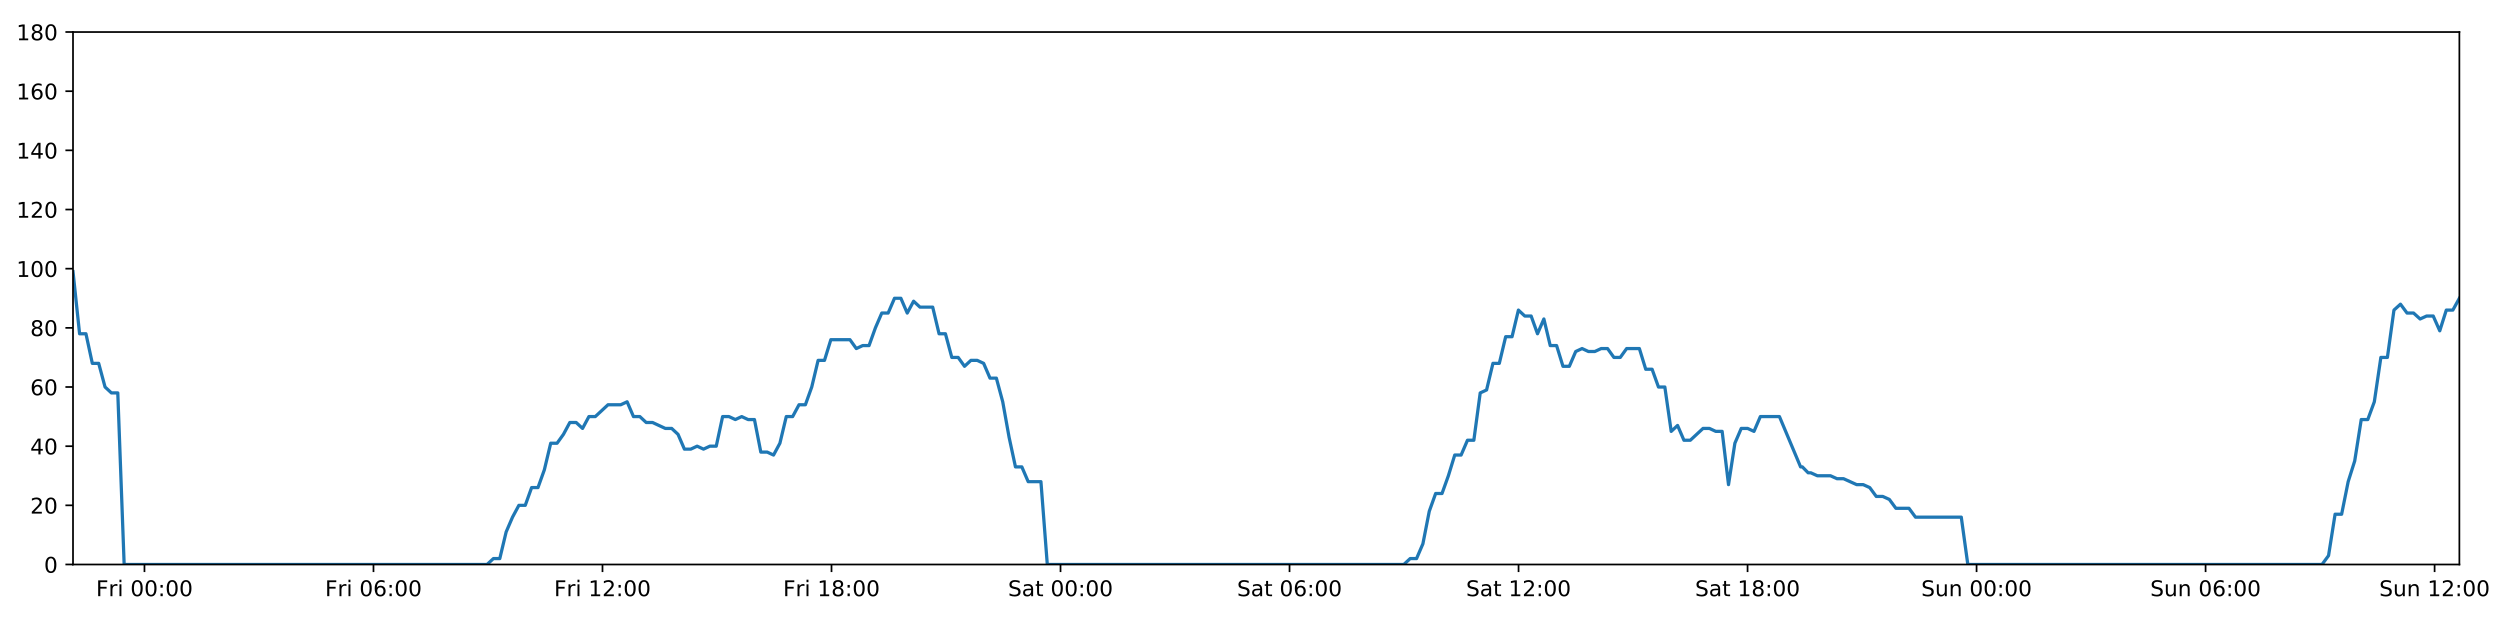
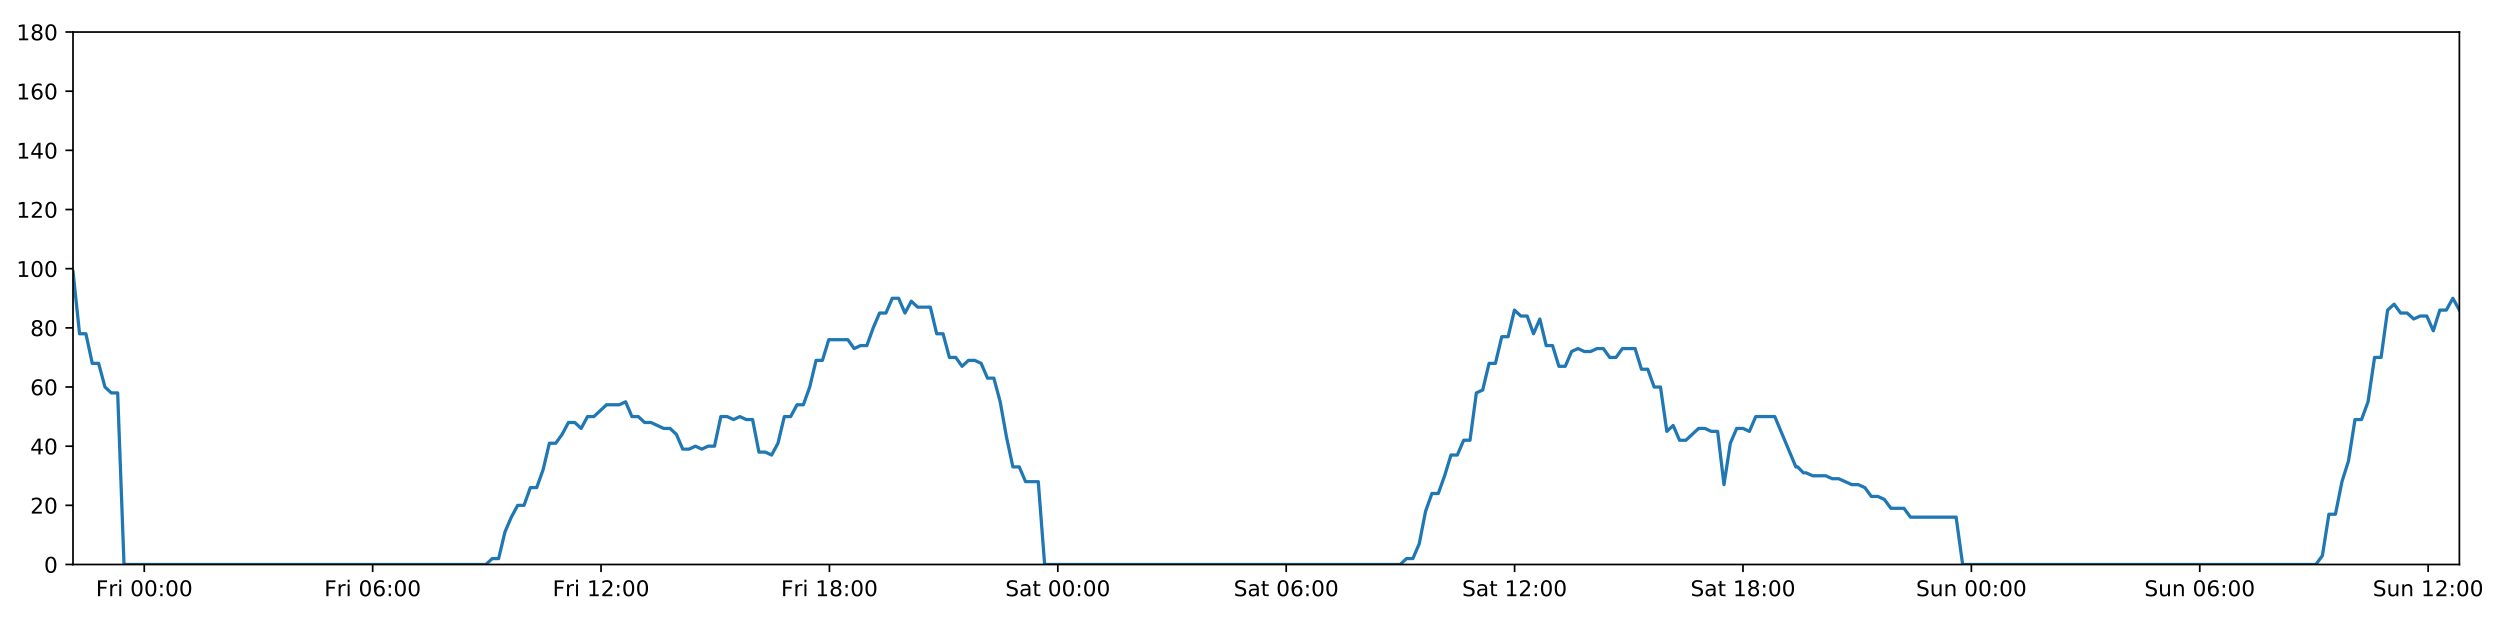
<svg xmlns="http://www.w3.org/2000/svg" xmlns:xlink="http://www.w3.org/1999/xlink" height="288pt" version="1.1" viewBox="0 0 1152 288" width="1152pt">
  <defs>
    <style type="text/css">
*{stroke-linecap:butt;stroke-linejoin:round;}
  </style>
  </defs>
  <g id="figure_1">
    <g id="patch_1">
      <path d="M 0 288  L 1152 288  L 1152 0  L 0 0  z " style="fill:#ffffff;" />
    </g>
    <g id="axes_1">
      <g id="patch_2">
        <path d="M 33.64 260.12  L 1133.28 260.12  L 1133.28 14.76  L 33.64 14.76  z " style="fill:#ffffff;" />
      </g>
      <g id="matplotlib.axis_1">
        <g id="xtick_1">
          <g id="line2d_1">
            <defs>
-               <path d="M 0 0  L 0 3.5  " id="m29964c3c43" style="stroke:#000000;stroke-width:0.8;" />
-             </defs>
-             <g>
-               <use style="stroke:#000000;stroke-width:0.8;" x="66.57" xlink:href="#m29964c3c43" y="260.12" />
+               <path d="M 0 0  L 0 3.5  " id="m5ce17d8483" style="stroke:#000000;stroke-width:0.8;" />
+             </defs>
+             <g>
+               <use style="stroke:#000000;stroke-width:0.8;" x="66.48" xlink:href="#m5ce17d8483" y="260.12" />
            </g>
          </g>
          <g id="text_1">
            <defs>
              <path d="M 9.812 72.906  L 51.703 72.906  L 51.703 64.594  L 19.672 64.594  L 19.672 43.109  L 48.578 43.109  L 48.578 34.812  L 19.672 34.812  L 19.672 0  L 9.812 0  z " id="DejaVuSans-70" />
              <path d="M 41.109 46.297  Q 39.594 47.172 37.812 47.578  Q 36.031 48 33.891 48  Q 26.266 48 22.188 43.047  Q 18.109 38.094 18.109 28.812  L 18.109 0  L 9.078 0  L 9.078 54.688  L 18.109 54.688  L 18.109 46.188  Q 20.953 51.172 25.484 53.578  Q 30.031 56 36.531 56  Q 37.453 56 38.578 55.875  Q 39.703 55.766 41.062 55.516  z " id="DejaVuSans-114" />
              <path d="M 9.422 54.688  L 18.406 54.688  L 18.406 0  L 9.422 0  z M 9.422 75.984  L 18.406 75.984  L 18.406 64.594  L 9.422 64.594  z " id="DejaVuSans-105" />
              <path id="DejaVuSans-32" />
              <path d="M 31.781 66.406  Q 24.172 66.406 20.328 58.906  Q 16.5 51.422 16.5 36.375  Q 16.5 21.391 20.328 13.891  Q 24.172 6.391 31.781 6.391  Q 39.453 6.391 43.281 13.891  Q 47.125 21.391 47.125 36.375  Q 47.125 51.422 43.281 58.906  Q 39.453 66.406 31.781 66.406  z M 31.781 74.219  Q 44.047 74.219 50.516 64.516  Q 56.984 54.828 56.984 36.375  Q 56.984 17.969 50.516 8.266  Q 44.047 -1.422 31.781 -1.422  Q 19.531 -1.422 13.062 8.266  Q 6.594 17.969 6.594 36.375  Q 6.594 54.828 13.062 64.516  Q 19.531 74.219 31.781 74.219  z " id="DejaVuSans-48" />
              <path d="M 11.719 12.406  L 22.016 12.406  L 22.016 0  L 11.719 0  z M 11.719 51.703  L 22.016 51.703  L 22.016 39.312  L 11.719 39.312  z " id="DejaVuSans-58" />
            </defs>
-             <g transform="translate(44.25687 274.7184)scale(0.1 -0.1)">
+             <g transform="translate(44.16691 274.7184)scale(0.1 -0.1)">
              <use xlink:href="#DejaVuSans-70" />
              <use x="57.41" xlink:href="#DejaVuSans-114" />
              <use x="98.523" xlink:href="#DejaVuSans-105" />
              <use x="126.307" xlink:href="#DejaVuSans-32" />
              <use x="158.094" xlink:href="#DejaVuSans-48" />
              <use x="221.717" xlink:href="#DejaVuSans-48" />
              <use x="285.34" xlink:href="#DejaVuSans-58" />
              <use x="319.031" xlink:href="#DejaVuSans-48" />
              <use x="382.654" xlink:href="#DejaVuSans-48" />
            </g>
          </g>
        </g>
        <g id="xtick_2">
          <g id="line2d_2">
            <g>
-               <use style="stroke:#000000;stroke-width:0.8;" x="172.099" xlink:href="#m29964c3c43" y="260.12" />
+               <use style="stroke:#000000;stroke-width:0.8;" x="171.721" xlink:href="#m5ce17d8483" y="260.12" />
            </g>
          </g>
          <g id="text_2">
            <defs>
              <path d="M 33.016 40.375  Q 26.375 40.375 22.484 35.828  Q 18.609 31.297 18.609 23.391  Q 18.609 15.531 22.484 10.953  Q 26.375 6.391 33.016 6.391  Q 39.656 6.391 43.531 10.953  Q 47.406 15.531 47.406 23.391  Q 47.406 31.297 43.531 35.828  Q 39.656 40.375 33.016 40.375  z M 52.594 71.297  L 52.594 62.312  Q 48.875 64.062 45.094 64.984  Q 41.312 65.922 37.594 65.922  Q 27.828 65.922 22.672 59.328  Q 17.531 52.734 16.797 39.406  Q 19.672 43.656 24.016 45.922  Q 28.375 48.188 33.594 48.188  Q 44.578 48.188 50.953 41.516  Q 57.328 34.859 57.328 23.391  Q 57.328 12.156 50.688 5.359  Q 44.047 -1.422 33.016 -1.422  Q 20.359 -1.422 13.672 8.266  Q 6.984 17.969 6.984 36.375  Q 6.984 53.656 15.188 63.938  Q 23.391 74.219 37.203 74.219  Q 40.922 74.219 44.703 73.484  Q 48.484 72.75 52.594 71.297  z " id="DejaVuSans-54" />
            </defs>
-             <g transform="translate(149.7861 274.7184)scale(0.1 -0.1)">
+             <g transform="translate(149.4078 274.7184)scale(0.1 -0.1)">
              <use xlink:href="#DejaVuSans-70" />
              <use x="57.41" xlink:href="#DejaVuSans-114" />
              <use x="98.523" xlink:href="#DejaVuSans-105" />
              <use x="126.307" xlink:href="#DejaVuSans-32" />
              <use x="158.094" xlink:href="#DejaVuSans-48" />
              <use x="221.717" xlink:href="#DejaVuSans-54" />
              <use x="285.34" xlink:href="#DejaVuSans-58" />
              <use x="319.031" xlink:href="#DejaVuSans-48" />
              <use x="382.654" xlink:href="#DejaVuSans-48" />
            </g>
          </g>
        </g>
        <g id="xtick_3">
          <g id="line2d_3">
            <g>
-               <use style="stroke:#000000;stroke-width:0.8;" x="277.629" xlink:href="#m29964c3c43" y="260.12" />
+               <use style="stroke:#000000;stroke-width:0.8;" x="276.962" xlink:href="#m5ce17d8483" y="260.12" />
            </g>
          </g>
          <g id="text_3">
            <defs>
              <path d="M 12.406 8.297  L 28.516 8.297  L 28.516 63.922  L 10.984 60.406  L 10.984 69.391  L 28.422 72.906  L 38.281 72.906  L 38.281 8.297  L 54.391 8.297  L 54.391 0  L 12.406 0  z " id="DejaVuSans-49" />
              <path d="M 19.188 8.297  L 53.609 8.297  L 53.609 0  L 7.328 0  L 7.328 8.297  Q 12.938 14.109 22.625 23.891  Q 32.328 33.688 34.812 36.531  Q 39.547 41.844 41.422 45.531  Q 43.312 49.219 43.312 52.781  Q 43.312 58.594 39.234 62.25  Q 35.156 65.922 28.609 65.922  Q 23.969 65.922 18.812 64.312  Q 13.672 62.703 7.812 59.422  L 7.812 69.391  Q 13.766 71.781 18.938 73  Q 24.125 74.219 28.422 74.219  Q 39.75 74.219 46.484 68.547  Q 53.219 62.891 53.219 53.422  Q 53.219 48.922 51.531 44.891  Q 49.859 40.875 45.406 35.406  Q 44.188 33.984 37.641 27.219  Q 31.109 20.453 19.188 8.297  z " id="DejaVuSans-50" />
            </defs>
-             <g transform="translate(255.3153 274.7184)scale(0.1 -0.1)">
+             <g transform="translate(254.6488 274.7184)scale(0.1 -0.1)">
              <use xlink:href="#DejaVuSans-70" />
              <use x="57.41" xlink:href="#DejaVuSans-114" />
              <use x="98.523" xlink:href="#DejaVuSans-105" />
              <use x="126.307" xlink:href="#DejaVuSans-32" />
              <use x="158.094" xlink:href="#DejaVuSans-49" />
              <use x="221.717" xlink:href="#DejaVuSans-50" />
              <use x="285.34" xlink:href="#DejaVuSans-58" />
              <use x="319.031" xlink:href="#DejaVuSans-48" />
              <use x="382.654" xlink:href="#DejaVuSans-48" />
            </g>
          </g>
        </g>
        <g id="xtick_4">
          <g id="line2d_4">
            <g>
-               <use style="stroke:#000000;stroke-width:0.8;" x="383.158" xlink:href="#m29964c3c43" y="260.12" />
+               <use style="stroke:#000000;stroke-width:0.8;" x="382.203" xlink:href="#m5ce17d8483" y="260.12" />
            </g>
          </g>
          <g id="text_4">
            <defs>
              <path d="M 31.781 34.625  Q 24.75 34.625 20.719 30.859  Q 16.703 27.094 16.703 20.516  Q 16.703 13.922 20.719 10.156  Q 24.75 6.391 31.781 6.391  Q 38.812 6.391 42.859 10.172  Q 46.922 13.969 46.922 20.516  Q 46.922 27.094 42.891 30.859  Q 38.875 34.625 31.781 34.625  z M 21.922 38.812  Q 15.578 40.375 12.031 44.719  Q 8.5 49.078 8.5 55.328  Q 8.5 64.062 14.719 69.141  Q 20.953 74.219 31.781 74.219  Q 42.672 74.219 48.875 69.141  Q 55.078 64.062 55.078 55.328  Q 55.078 49.078 51.531 44.719  Q 48 40.375 41.703 38.812  Q 48.828 37.156 52.797 32.312  Q 56.781 27.484 56.781 20.516  Q 56.781 9.906 50.312 4.234  Q 43.844 -1.422 31.781 -1.422  Q 19.734 -1.422 13.25 4.234  Q 6.781 9.906 6.781 20.516  Q 6.781 27.484 10.781 32.312  Q 14.797 37.156 21.922 38.812  z M 18.312 54.391  Q 18.312 48.734 21.844 45.562  Q 25.391 42.391 31.781 42.391  Q 38.141 42.391 41.719 45.562  Q 45.312 48.734 45.312 54.391  Q 45.312 60.062 41.719 63.234  Q 38.141 66.406 31.781 66.406  Q 25.391 66.406 21.844 63.234  Q 18.312 60.062 18.312 54.391  z " id="DejaVuSans-56" />
            </defs>
-             <g transform="translate(360.8446 274.7184)scale(0.1 -0.1)">
+             <g transform="translate(359.8897 274.7184)scale(0.1 -0.1)">
              <use xlink:href="#DejaVuSans-70" />
              <use x="57.41" xlink:href="#DejaVuSans-114" />
              <use x="98.523" xlink:href="#DejaVuSans-105" />
              <use x="126.307" xlink:href="#DejaVuSans-32" />
              <use x="158.094" xlink:href="#DejaVuSans-49" />
              <use x="221.717" xlink:href="#DejaVuSans-56" />
              <use x="285.34" xlink:href="#DejaVuSans-58" />
              <use x="319.031" xlink:href="#DejaVuSans-48" />
              <use x="382.654" xlink:href="#DejaVuSans-48" />
            </g>
          </g>
        </g>
        <g id="xtick_5">
          <g id="line2d_5">
            <g>
-               <use style="stroke:#000000;stroke-width:0.8;" x="488.687" xlink:href="#m29964c3c43" y="260.12" />
+               <use style="stroke:#000000;stroke-width:0.8;" x="487.444" xlink:href="#m5ce17d8483" y="260.12" />
            </g>
          </g>
          <g id="text_5">
            <defs>
              <path d="M 53.516 70.516  L 53.516 60.891  Q 47.906 63.578 42.922 64.891  Q 37.938 66.219 33.297 66.219  Q 25.25 66.219 20.875 63.094  Q 16.5 59.969 16.5 54.203  Q 16.5 49.359 19.406 46.891  Q 22.312 44.438 30.422 42.922  L 36.375 41.703  Q 47.406 39.594 52.656 34.297  Q 57.906 29 57.906 20.125  Q 57.906 9.516 50.797 4.047  Q 43.703 -1.422 29.984 -1.422  Q 24.812 -1.422 18.969 -0.25  Q 13.141 0.922 6.891 3.219  L 6.891 13.375  Q 12.891 10.016 18.656 8.297  Q 24.422 6.594 29.984 6.594  Q 38.422 6.594 43.016 9.906  Q 47.609 13.234 47.609 19.391  Q 47.609 24.75 44.312 27.781  Q 41.016 30.812 33.5 32.328  L 27.484 33.5  Q 16.453 35.688 11.516 40.375  Q 6.594 45.062 6.594 53.422  Q 6.594 63.094 13.406 68.656  Q 20.219 74.219 32.172 74.219  Q 37.312 74.219 42.625 73.281  Q 47.953 72.359 53.516 70.516  z " id="DejaVuSans-83" />
              <path d="M 34.281 27.484  Q 23.391 27.484 19.188 25  Q 14.984 22.516 14.984 16.5  Q 14.984 11.719 18.141 8.906  Q 21.297 6.109 26.703 6.109  Q 34.188 6.109 38.703 11.406  Q 43.219 16.703 43.219 25.484  L 43.219 27.484  z M 52.203 31.203  L 52.203 0  L 43.219 0  L 43.219 8.297  Q 40.141 3.328 35.547 0.953  Q 30.953 -1.422 24.312 -1.422  Q 15.922 -1.422 10.953 3.297  Q 6 8.016 6 15.922  Q 6 25.141 12.172 29.828  Q 18.359 34.516 30.609 34.516  L 43.219 34.516  L 43.219 35.406  Q 43.219 41.609 39.141 45  Q 35.062 48.391 27.688 48.391  Q 23 48.391 18.547 47.266  Q 14.109 46.141 10.016 43.891  L 10.016 52.203  Q 14.938 54.109 19.578 55.047  Q 24.219 56 28.609 56  Q 40.484 56 46.344 49.844  Q 52.203 43.703 52.203 31.203  z " id="DejaVuSans-97" />
              <path d="M 18.312 70.219  L 18.312 54.688  L 36.812 54.688  L 36.812 47.703  L 18.312 47.703  L 18.312 18.016  Q 18.312 11.328 20.141 9.422  Q 21.969 7.516 27.594 7.516  L 36.812 7.516  L 36.812 0  L 27.594 0  Q 17.188 0 13.234 3.875  Q 9.281 7.766 9.281 18.016  L 9.281 47.703  L 2.688 47.703  L 2.688 54.688  L 9.281 54.688  L 9.281 70.219  z " id="DejaVuSans-116" />
            </defs>
-             <g transform="translate(464.4902 274.7184)scale(0.1 -0.1)">
+             <g transform="translate(463.2471 274.7184)scale(0.1 -0.1)">
              <use xlink:href="#DejaVuSans-83" />
              <use x="63.477" xlink:href="#DejaVuSans-97" />
              <use x="124.756" xlink:href="#DejaVuSans-116" />
              <use x="163.965" xlink:href="#DejaVuSans-32" />
              <use x="195.752" xlink:href="#DejaVuSans-48" />
              <use x="259.375" xlink:href="#DejaVuSans-48" />
              <use x="322.998" xlink:href="#DejaVuSans-58" />
              <use x="356.689" xlink:href="#DejaVuSans-48" />
              <use x="420.312" xlink:href="#DejaVuSans-48" />
            </g>
          </g>
        </g>
        <g id="xtick_6">
          <g id="line2d_6">
            <g>
-               <use style="stroke:#000000;stroke-width:0.8;" x="594.216" xlink:href="#m29964c3c43" y="260.12" />
+               <use style="stroke:#000000;stroke-width:0.8;" x="592.685" xlink:href="#m5ce17d8483" y="260.12" />
            </g>
          </g>
          <g id="text_6">
-             <g transform="translate(570.0195 274.7184)scale(0.1 -0.1)">
+             <g transform="translate(568.488 274.7184)scale(0.1 -0.1)">
              <use xlink:href="#DejaVuSans-83" />
              <use x="63.477" xlink:href="#DejaVuSans-97" />
              <use x="124.756" xlink:href="#DejaVuSans-116" />
              <use x="163.965" xlink:href="#DejaVuSans-32" />
              <use x="195.752" xlink:href="#DejaVuSans-48" />
              <use x="259.375" xlink:href="#DejaVuSans-54" />
              <use x="322.998" xlink:href="#DejaVuSans-58" />
              <use x="356.689" xlink:href="#DejaVuSans-48" />
              <use x="420.312" xlink:href="#DejaVuSans-48" />
            </g>
          </g>
        </g>
        <g id="xtick_7">
          <g id="line2d_7">
            <g>
-               <use style="stroke:#000000;stroke-width:0.8;" x="699.746" xlink:href="#m29964c3c43" y="260.12" />
+               <use style="stroke:#000000;stroke-width:0.8;" x="697.926" xlink:href="#m5ce17d8483" y="260.12" />
            </g>
          </g>
          <g id="text_7">
-             <g transform="translate(675.5487 274.7184)scale(0.1 -0.1)">
+             <g transform="translate(673.7289 274.7184)scale(0.1 -0.1)">
              <use xlink:href="#DejaVuSans-83" />
              <use x="63.477" xlink:href="#DejaVuSans-97" />
              <use x="124.756" xlink:href="#DejaVuSans-116" />
              <use x="163.965" xlink:href="#DejaVuSans-32" />
              <use x="195.752" xlink:href="#DejaVuSans-49" />
              <use x="259.375" xlink:href="#DejaVuSans-50" />
              <use x="322.998" xlink:href="#DejaVuSans-58" />
              <use x="356.689" xlink:href="#DejaVuSans-48" />
              <use x="420.312" xlink:href="#DejaVuSans-48" />
            </g>
          </g>
        </g>
        <g id="xtick_8">
          <g id="line2d_8">
            <g>
-               <use style="stroke:#000000;stroke-width:0.8;" x="805.275" xlink:href="#m29964c3c43" y="260.12" />
+               <use style="stroke:#000000;stroke-width:0.8;" x="803.167" xlink:href="#m5ce17d8483" y="260.12" />
            </g>
          </g>
          <g id="text_8">
-             <g transform="translate(781.0779 274.7184)scale(0.1 -0.1)">
+             <g transform="translate(778.9699 274.7184)scale(0.1 -0.1)">
              <use xlink:href="#DejaVuSans-83" />
              <use x="63.477" xlink:href="#DejaVuSans-97" />
              <use x="124.756" xlink:href="#DejaVuSans-116" />
              <use x="163.965" xlink:href="#DejaVuSans-32" />
              <use x="195.752" xlink:href="#DejaVuSans-49" />
              <use x="259.375" xlink:href="#DejaVuSans-56" />
              <use x="322.998" xlink:href="#DejaVuSans-58" />
              <use x="356.689" xlink:href="#DejaVuSans-48" />
              <use x="420.312" xlink:href="#DejaVuSans-48" />
            </g>
          </g>
        </g>
        <g id="xtick_9">
          <g id="line2d_9">
            <g>
-               <use style="stroke:#000000;stroke-width:0.8;" x="910.804" xlink:href="#m29964c3c43" y="260.12" />
+               <use style="stroke:#000000;stroke-width:0.8;" x="908.408" xlink:href="#m5ce17d8483" y="260.12" />
            </g>
          </g>
          <g id="text_9">
            <defs>
              <path d="M 8.5 21.578  L 8.5 54.688  L 17.484 54.688  L 17.484 21.922  Q 17.484 14.156 20.5 10.266  Q 23.531 6.391 29.594 6.391  Q 36.859 6.391 41.078 11.031  Q 45.312 15.672 45.312 23.688  L 45.312 54.688  L 54.297 54.688  L 54.297 0  L 45.312 0  L 45.312 8.406  Q 42.047 3.422 37.719 1  Q 33.406 -1.422 27.688 -1.422  Q 18.266 -1.422 13.375 4.438  Q 8.5 10.297 8.5 21.578  z M 31.109 56  z " id="DejaVuSans-117" />
              <path d="M 54.891 33.016  L 54.891 0  L 45.906 0  L 45.906 32.719  Q 45.906 40.484 42.875 44.328  Q 39.844 48.188 33.797 48.188  Q 26.516 48.188 22.312 43.547  Q 18.109 38.922 18.109 30.906  L 18.109 0  L 9.078 0  L 9.078 54.688  L 18.109 54.688  L 18.109 46.188  Q 21.344 51.125 25.703 53.562  Q 30.078 56 35.797 56  Q 45.219 56 50.047 50.172  Q 54.891 44.344 54.891 33.016  z " id="DejaVuSans-110" />
            </defs>
-             <g transform="translate(885.2939 274.7184)scale(0.1 -0.1)">
+             <g transform="translate(882.8975 274.7184)scale(0.1 -0.1)">
              <use xlink:href="#DejaVuSans-83" />
              <use x="63.477" xlink:href="#DejaVuSans-117" />
              <use x="126.855" xlink:href="#DejaVuSans-110" />
              <use x="190.234" xlink:href="#DejaVuSans-32" />
              <use x="222.021" xlink:href="#DejaVuSans-48" />
              <use x="285.645" xlink:href="#DejaVuSans-48" />
              <use x="349.268" xlink:href="#DejaVuSans-58" />
              <use x="382.959" xlink:href="#DejaVuSans-48" />
              <use x="446.582" xlink:href="#DejaVuSans-48" />
            </g>
          </g>
        </g>
        <g id="xtick_10">
          <g id="line2d_10">
            <g>
-               <use style="stroke:#000000;stroke-width:0.8;" x="1016.333" xlink:href="#m29964c3c43" y="260.12" />
+               <use style="stroke:#000000;stroke-width:0.8;" x="1013.649" xlink:href="#m5ce17d8483" y="260.12" />
            </g>
          </g>
          <g id="text_10">
-             <g transform="translate(990.8231 274.7184)scale(0.1 -0.1)">
+             <g transform="translate(988.1385 274.7184)scale(0.1 -0.1)">
              <use xlink:href="#DejaVuSans-83" />
              <use x="63.477" xlink:href="#DejaVuSans-117" />
              <use x="126.855" xlink:href="#DejaVuSans-110" />
              <use x="190.234" xlink:href="#DejaVuSans-32" />
              <use x="222.021" xlink:href="#DejaVuSans-48" />
              <use x="285.645" xlink:href="#DejaVuSans-54" />
              <use x="349.268" xlink:href="#DejaVuSans-58" />
              <use x="382.959" xlink:href="#DejaVuSans-48" />
              <use x="446.582" xlink:href="#DejaVuSans-48" />
            </g>
          </g>
        </g>
        <g id="xtick_11">
          <g id="line2d_11">
            <g>
-               <use style="stroke:#000000;stroke-width:0.8;" x="1121.863" xlink:href="#m29964c3c43" y="260.12" />
+               <use style="stroke:#000000;stroke-width:0.8;" x="1118.89" xlink:href="#m5ce17d8483" y="260.12" />
            </g>
          </g>
          <g id="text_11">
-             <g transform="translate(1096.352 274.7184)scale(0.1 -0.1)">
+             <g transform="translate(1093.379 274.7184)scale(0.1 -0.1)">
              <use xlink:href="#DejaVuSans-83" />
              <use x="63.477" xlink:href="#DejaVuSans-117" />
              <use x="126.855" xlink:href="#DejaVuSans-110" />
              <use x="190.234" xlink:href="#DejaVuSans-32" />
              <use x="222.021" xlink:href="#DejaVuSans-49" />
              <use x="285.645" xlink:href="#DejaVuSans-50" />
              <use x="349.268" xlink:href="#DejaVuSans-58" />
              <use x="382.959" xlink:href="#DejaVuSans-48" />
              <use x="446.582" xlink:href="#DejaVuSans-48" />
            </g>
          </g>
        </g>
      </g>
      <g id="matplotlib.axis_2">
        <g id="ytick_1">
          <g id="line2d_12">
            <defs>
-               <path d="M 0 0  L -3.5 0  " id="m9e61a09e04" style="stroke:#000000;stroke-width:0.8;" />
-             </defs>
-             <g>
-               <use style="stroke:#000000;stroke-width:0.8;" x="33.64" xlink:href="#m9e61a09e04" y="260.12" />
+               <path d="M 0 0  L -3.5 0  " id="madee98f8d1" style="stroke:#000000;stroke-width:0.8;" />
+             </defs>
+             <g>
+               <use style="stroke:#000000;stroke-width:0.8;" x="33.64" xlink:href="#madee98f8d1" y="260.12" />
            </g>
          </g>
          <g id="text_12">
            <g transform="translate(20.2775 263.9192)scale(0.1 -0.1)">
              <use xlink:href="#DejaVuSans-48" />
            </g>
          </g>
        </g>
        <g id="ytick_2">
          <g id="line2d_13">
            <g>
-               <use style="stroke:#000000;stroke-width:0.8;" x="33.64" xlink:href="#m9e61a09e04" y="232.858" />
+               <use style="stroke:#000000;stroke-width:0.8;" x="33.64" xlink:href="#madee98f8d1" y="232.858" />
            </g>
          </g>
          <g id="text_13">
            <g transform="translate(13.915 236.657)scale(0.1 -0.1)">
              <use xlink:href="#DejaVuSans-50" />
              <use x="63.623" xlink:href="#DejaVuSans-48" />
            </g>
          </g>
        </g>
        <g id="ytick_3">
          <g id="line2d_14">
            <g>
-               <use style="stroke:#000000;stroke-width:0.8;" x="33.64" xlink:href="#m9e61a09e04" y="205.596" />
+               <use style="stroke:#000000;stroke-width:0.8;" x="33.64" xlink:href="#madee98f8d1" y="205.596" />
            </g>
          </g>
          <g id="text_14">
            <defs>
              <path d="M 37.797 64.312  L 12.891 25.391  L 37.797 25.391  z M 35.203 72.906  L 47.609 72.906  L 47.609 25.391  L 58.016 25.391  L 58.016 17.188  L 47.609 17.188  L 47.609 0  L 37.797 0  L 37.797 17.188  L 4.891 17.188  L 4.891 26.703  z " id="DejaVuSans-52" />
            </defs>
            <g transform="translate(13.915 209.3948)scale(0.1 -0.1)">
              <use xlink:href="#DejaVuSans-52" />
              <use x="63.623" xlink:href="#DejaVuSans-48" />
            </g>
          </g>
        </g>
        <g id="ytick_4">
          <g id="line2d_15">
            <g>
-               <use style="stroke:#000000;stroke-width:0.8;" x="33.64" xlink:href="#m9e61a09e04" y="178.333" />
+               <use style="stroke:#000000;stroke-width:0.8;" x="33.64" xlink:href="#madee98f8d1" y="178.333" />
            </g>
          </g>
          <g id="text_15">
            <g transform="translate(13.915 182.1326)scale(0.1 -0.1)">
              <use xlink:href="#DejaVuSans-54" />
              <use x="63.623" xlink:href="#DejaVuSans-48" />
            </g>
          </g>
        </g>
        <g id="ytick_5">
          <g id="line2d_16">
            <g>
-               <use style="stroke:#000000;stroke-width:0.8;" x="33.64" xlink:href="#m9e61a09e04" y="151.071" />
+               <use style="stroke:#000000;stroke-width:0.8;" x="33.64" xlink:href="#madee98f8d1" y="151.071" />
            </g>
          </g>
          <g id="text_16">
            <g transform="translate(13.915 154.8703)scale(0.1 -0.1)">
              <use xlink:href="#DejaVuSans-56" />
              <use x="63.623" xlink:href="#DejaVuSans-48" />
            </g>
          </g>
        </g>
        <g id="ytick_6">
          <g id="line2d_17">
            <g>
-               <use style="stroke:#000000;stroke-width:0.8;" x="33.64" xlink:href="#m9e61a09e04" y="123.809" />
+               <use style="stroke:#000000;stroke-width:0.8;" x="33.64" xlink:href="#madee98f8d1" y="123.809" />
            </g>
          </g>
          <g id="text_17">
            <g transform="translate(7.5525 127.6081)scale(0.1 -0.1)">
              <use xlink:href="#DejaVuSans-49" />
              <use x="63.623" xlink:href="#DejaVuSans-48" />
              <use x="127.246" xlink:href="#DejaVuSans-48" />
            </g>
          </g>
        </g>
        <g id="ytick_7">
          <g id="line2d_18">
            <g>
-               <use style="stroke:#000000;stroke-width:0.8;" x="33.64" xlink:href="#m9e61a09e04" y="96.547" />
+               <use style="stroke:#000000;stroke-width:0.8;" x="33.64" xlink:href="#madee98f8d1" y="96.547" />
            </g>
          </g>
          <g id="text_18">
            <g transform="translate(7.5525 100.3459)scale(0.1 -0.1)">
              <use xlink:href="#DejaVuSans-49" />
              <use x="63.623" xlink:href="#DejaVuSans-50" />
              <use x="127.246" xlink:href="#DejaVuSans-48" />
            </g>
          </g>
        </g>
        <g id="ytick_8">
          <g id="line2d_19">
            <g>
-               <use style="stroke:#000000;stroke-width:0.8;" x="33.64" xlink:href="#m9e61a09e04" y="69.284" />
+               <use style="stroke:#000000;stroke-width:0.8;" x="33.64" xlink:href="#madee98f8d1" y="69.284" />
            </g>
          </g>
          <g id="text_19">
            <g transform="translate(7.5525 73.08366)scale(0.1 -0.1)">
              <use xlink:href="#DejaVuSans-49" />
              <use x="63.623" xlink:href="#DejaVuSans-52" />
              <use x="127.246" xlink:href="#DejaVuSans-48" />
            </g>
          </g>
        </g>
        <g id="ytick_9">
          <g id="line2d_20">
            <g>
-               <use style="stroke:#000000;stroke-width:0.8;" x="33.64" xlink:href="#m9e61a09e04" y="42.022" />
+               <use style="stroke:#000000;stroke-width:0.8;" x="33.64" xlink:href="#madee98f8d1" y="42.022" />
            </g>
          </g>
          <g id="text_20">
            <g transform="translate(7.5525 45.82144)scale(0.1 -0.1)">
              <use xlink:href="#DejaVuSans-49" />
              <use x="63.623" xlink:href="#DejaVuSans-54" />
              <use x="127.246" xlink:href="#DejaVuSans-48" />
            </g>
          </g>
        </g>
        <g id="ytick_10">
          <g id="line2d_21">
            <g>
-               <use style="stroke:#000000;stroke-width:0.8;" x="33.64" xlink:href="#m9e61a09e04" y="14.76" />
+               <use style="stroke:#000000;stroke-width:0.8;" x="33.64" xlink:href="#madee98f8d1" y="14.76" />
            </g>
          </g>
          <g id="text_21">
            <g transform="translate(7.5525 18.55922)scale(0.1 -0.1)">
              <use xlink:href="#DejaVuSans-49" />
              <use x="63.623" xlink:href="#DejaVuSans-56" />
              <use x="127.246" xlink:href="#DejaVuSans-48" />
            </g>
          </g>
        </g>
      </g>
      <g id="line2d_22">
-         <path clip-path="url(#pff3b66fcea)" d="M 33.64 125.172  L 36.672 153.797  L 39.606 153.797  L 42.539 167.428  L 45.474 167.428  L 48.407 178.333  L 51.341 181.06  L 54.275 181.06  L 57.209 260.12  L 224.432 260.12  L 227.365 257.394  L 230.298 257.394  L 233.232 245.126  L 236.165 238.31  L 239.099 232.858  L 242.033 232.858  L 244.967 224.679  L 247.901 224.679  L 250.834 216.5  L 253.768 204.232  L 256.702 204.232  L 259.635 200.143  L 262.569 194.691  L 265.503 194.691  L 268.436 197.417  L 271.37 191.964  L 274.304 191.964  L 280.172 186.512  L 286.039 186.512  L 288.973 185.149  L 291.907 191.964  L 294.84 191.964  L 297.773 194.691  L 300.706 194.691  L 306.573 197.417  L 309.507 197.417  L 312.441 200.143  L 315.374 206.959  L 318.308 206.959  L 321.242 205.596  L 324.176 206.959  L 327.11 205.596  L 330.044 205.596  L 332.978 191.964  L 335.911 191.964  L 338.844 193.328  L 341.778 191.964  L 344.712 193.328  L 347.646 193.328  L 350.58 208.322  L 353.514 208.322  L 356.447 209.685  L 359.381 204.232  L 362.315 191.964  L 365.249 191.964  L 368.183 186.512  L 371.116 186.512  L 374.05 178.333  L 376.984 166.065  L 379.917 166.065  L 382.85 156.524  L 391.651 156.524  L 394.585 160.613  L 397.519 159.25  L 400.453 159.25  L 403.387 151.071  L 406.321 144.256  L 409.254 144.256  L 412.187 137.44  L 415.121 137.44  L 418.055 144.256  L 420.988 138.803  L 423.921 141.529  L 429.788 141.529  L 432.722 153.797  L 435.655 153.797  L 438.589 164.702  L 441.522 164.702  L 444.455 168.792  L 447.389 166.065  L 450.322 166.065  L 453.256 167.428  L 456.19 174.244  L 459.123 174.244  L 462.057 185.149  L 464.99 201.506  L 467.924 215.137  L 470.858 215.137  L 473.791 221.953  L 479.658 221.953  L 482.592 260.12  L 646.875 260.12  L 649.808 257.394  L 652.742 257.394  L 655.676 250.578  L 658.61 235.584  L 661.544 227.405  L 664.478 227.405  L 667.411 219.227  L 670.344 209.685  L 673.278 209.685  L 676.212 202.869  L 679.146 202.869  L 682.08 181.06  L 685.013 179.696  L 687.947 167.428  L 690.881 167.428  L 693.814 155.16  L 696.747 155.16  L 699.681 142.892  L 702.614 145.619  L 705.548 145.619  L 708.482 153.797  L 711.416 146.982  L 714.35 159.25  L 717.284 159.25  L 720.218 168.792  L 723.151 168.792  L 726.085 161.976  L 729.018 160.613  L 731.952 161.976  L 734.886 161.976  L 737.82 160.613  L 740.754 160.613  L 743.687 164.702  L 746.621 164.702  L 749.554 160.613  L 755.422 160.613  L 758.355 170.155  L 761.289 170.155  L 764.222 178.333  L 767.156 178.333  L 770.09 198.78  L 773.024 196.054  L 775.958 202.869  L 778.891 202.869  L 784.759 197.417  L 787.693 197.417  L 790.627 198.78  L 793.565 198.78  L 796.499 223.316  L 799.433 204.232  L 802.366 197.417  L 805.301 197.417  L 808.234 198.78  L 811.167 191.964  L 819.968 191.964  L 829.706 215.137  L 830.527 215.137  L 833.193 217.864  L 834.416 217.864  L 837.435 219.227  L 843.478 219.227  L 846.491 220.59  L 849.51 220.59  L 855.542 223.316  L 858.556 223.316  L 861.571 224.679  L 864.583 228.768  L 867.595 228.768  L 870.609 230.132  L 873.622 234.221  L 879.65 234.221  L 882.664 238.31  L 903.757 238.31  L 906.77 260.12  L 1069.979 260.12  L 1072.995 256.031  L 1076.01 236.947  L 1079.023 236.947  L 1082.036 221.953  L 1085.049 212.411  L 1088.061 193.328  L 1091.073 193.328  L 1094.086 185.149  L 1097.1 164.702  L 1100.115 164.702  L 1103.131 142.892  L 1106.144 140.166  L 1109.164 144.256  L 1112.177 144.256  L 1115.19 146.982  L 1118.202 145.619  L 1121.226 145.619  L 1124.242 152.434  L 1127.255 142.892  L 1130.268 142.892  L 1133.28 137.44  L 1133.28 137.44  " style="fill:none;stroke:#1f77b4;stroke-linecap:square;stroke-width:1.5;" />
+         <path clip-path="url(#p15b1e8163b)" d="M 33.64 125.172  L 36.664 153.797  L 39.59 153.797  L 42.515 167.428  L 45.441 167.428  L 48.367 178.333  L 51.293 181.06  L 54.218 181.06  L 57.144 260.12  L 223.91 260.12  L 226.836 257.394  L 229.761 257.394  L 232.686 245.126  L 235.612 238.31  L 238.538 232.858  L 241.464 232.858  L 244.39 224.679  L 247.315 224.679  L 250.241 216.5  L 253.167 204.232  L 256.093 204.232  L 259.018 200.143  L 261.943 194.691  L 264.869 194.691  L 267.795 197.417  L 270.721 191.964  L 273.646 191.964  L 279.498 186.512  L 285.35 186.512  L 288.276 185.149  L 291.201 191.964  L 294.126 191.964  L 297.051 194.691  L 299.977 194.691  L 305.828 197.417  L 308.753 197.417  L 311.679 200.143  L 314.605 206.959  L 317.531 206.959  L 320.456 205.596  L 323.383 206.959  L 326.309 205.596  L 329.234 205.596  L 332.16 191.964  L 335.085 191.964  L 338.01 193.328  L 340.936 191.964  L 343.862 193.328  L 346.788 193.328  L 349.714 208.322  L 352.64 208.322  L 355.565 209.685  L 358.491 204.232  L 361.417 191.964  L 364.343 191.964  L 367.269 186.512  L 370.194 186.512  L 373.12 178.333  L 376.046 166.065  L 378.971 166.065  L 381.896 156.524  L 390.673 156.524  L 393.599 160.613  L 396.525 159.25  L 399.45 159.25  L 402.377 151.071  L 405.303 144.256  L 408.228 144.256  L 411.153 137.44  L 414.079 137.44  L 417.004 144.256  L 419.929 138.803  L 422.855 141.529  L 428.706 141.529  L 431.631 153.797  L 434.557 153.797  L 437.482 164.702  L 440.408 164.702  L 443.333 168.792  L 446.258 166.065  L 449.184 166.065  L 452.109 167.428  L 455.035 174.244  L 457.96 174.244  L 460.886 185.149  L 463.812 201.506  L 466.738 215.137  L 469.663 215.137  L 472.589 221.953  L 478.44 221.953  L 481.365 260.12  L 645.199 260.12  L 648.125 257.394  L 651.051 257.394  L 653.976 250.578  L 656.902 235.584  L 659.828 227.405  L 662.754 227.405  L 665.68 219.227  L 668.605 209.685  L 671.53 209.685  L 674.457 202.869  L 677.382 202.869  L 680.308 181.06  L 683.233 179.696  L 686.159 167.428  L 689.085 167.428  L 692.01 155.16  L 694.936 155.16  L 697.862 142.892  L 700.787 145.619  L 703.713 145.619  L 706.639 153.797  L 709.565 146.982  L 712.491 159.25  L 715.416 159.25  L 718.342 168.792  L 721.267 168.792  L 724.193 161.976  L 727.118 160.613  L 730.045 161.976  L 732.97 161.976  L 735.896 160.613  L 738.822 160.613  L 741.747 164.702  L 744.673 164.702  L 747.598 160.613  L 753.45 160.613  L 756.375 170.155  L 759.301 170.155  L 762.226 178.333  L 765.152 178.333  L 768.078 198.78  L 771.004 196.054  L 773.93 202.869  L 776.855 202.869  L 782.707 197.417  L 785.633 197.417  L 788.559 198.78  L 791.489 198.78  L 794.415 223.316  L 797.341 204.232  L 800.266 197.417  L 803.192 197.417  L 806.118 198.78  L 809.043 191.964  L 817.82 191.964  L 827.531 215.137  L 828.35 215.137  L 831.009 217.864  L 832.228 217.864  L 835.239 219.227  L 841.265 219.227  L 844.27 220.59  L 847.281 220.59  L 853.297 223.316  L 856.303 223.316  L 859.309 224.679  L 862.312 228.768  L 865.317 228.768  L 868.322 230.132  L 871.327 234.221  L 877.339 234.221  L 880.344 238.31  L 901.38 238.31  L 904.384 260.12  L 1067.148 260.12  L 1070.156 256.031  L 1073.162 236.947  L 1076.168 236.947  L 1079.172 221.953  L 1082.176 212.411  L 1085.181 193.328  L 1088.184 193.328  L 1091.189 185.149  L 1094.194 164.702  L 1097.202 164.702  L 1100.209 142.892  L 1103.214 140.166  L 1106.226 144.256  L 1109.231 144.256  L 1112.235 146.982  L 1115.239 145.619  L 1118.254 145.619  L 1121.263 152.434  L 1124.267 142.892  L 1127.272 142.892  L 1130.276 137.44  L 1133.28 142.892  L 1133.28 142.892  " style="fill:none;stroke:#1f77b4;stroke-linecap:square;stroke-width:1.5;" />
      </g>
      <g id="patch_3">
        <path d="M 33.64 260.12  L 33.64 14.76  " style="fill:none;stroke:#000000;stroke-linecap:square;stroke-linejoin:miter;stroke-width:0.8;" />
      </g>
      <g id="patch_4">
        <path d="M 1133.28 260.12  L 1133.28 14.76  " style="fill:none;stroke:#000000;stroke-linecap:square;stroke-linejoin:miter;stroke-width:0.8;" />
      </g>
      <g id="patch_5">
        <path d="M 33.64 260.12  L 1133.28 260.12  " style="fill:none;stroke:#000000;stroke-linecap:square;stroke-linejoin:miter;stroke-width:0.8;" />
      </g>
      <g id="patch_6">
        <path d="M 33.64 14.76  L 1133.28 14.76  " style="fill:none;stroke:#000000;stroke-linecap:square;stroke-linejoin:miter;stroke-width:0.8;" />
      </g>
    </g>
  </g>
  <defs>
-     <clipPath id="pff3b66fcea">
+     <clipPath id="p15b1e8163b">
      <rect height="245.36" width="1099.64" x="33.64" y="14.76" />
    </clipPath>
  </defs>
</svg>
